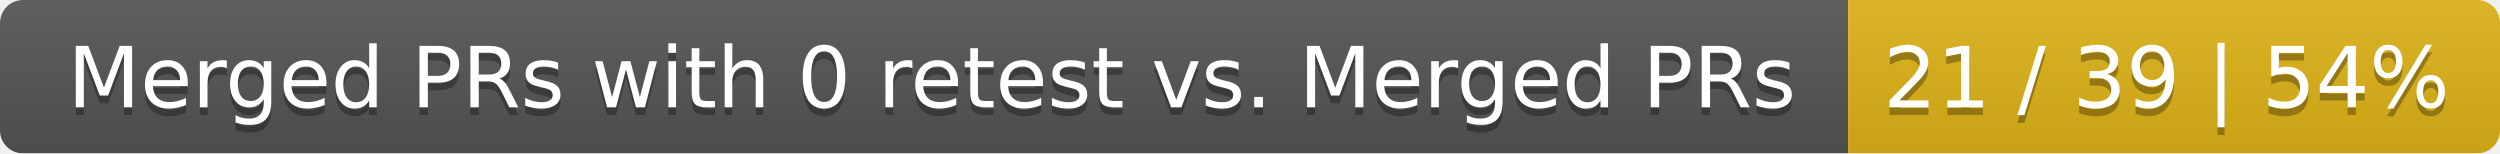
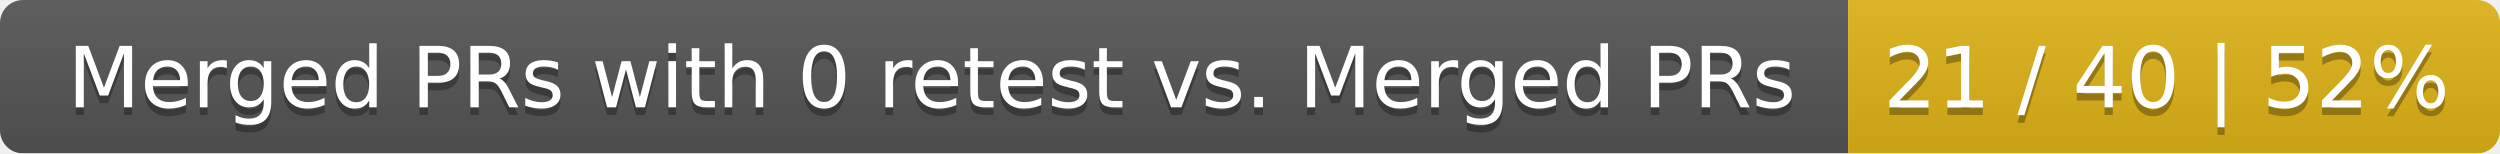
<svg xmlns="http://www.w3.org/2000/svg" width="326" height="20">
  <linearGradient id="smooth" x2="0" y2="100%">
    <stop offset="0" stop-color="#bbb" stop-opacity=".1" />
    <stop offset="1" stop-opacity=".1" />
  </linearGradient>
  <mask id="round">
    <rect width="326" height="20" rx="3" fill="#fff" />
  </mask>
  <g mask="url(#round)">
    <rect width="241" height="20" fill="#555" />
    <rect x="241" width="85" height="20" fill="#dfb317" />
    <rect width="326" height="20" fill="url(#smooth)" />
  </g>
  <g fill="#fff" text-anchor="middle" font-family="DejaVu Sans,Verdana,Geneva,sans-serif" font-size="11">
    <text x="121.5" y="15" fill="#010101" fill-opacity=".3">Merged PRs with 0 retest vs. Merged PRs</text>
    <text x="121.5" y="14">Merged PRs with 0 retest vs. Merged PRs</text>
-     <text x="282.5" y="15" fill="#010101" fill-opacity=".3">21 / 39 | 54%</text>
-     <text x="282.5" y="14">21 / 39 | 54%</text>
+     <text x="282.5" y="15" fill="#010101" fill-opacity=".3">21 / 40 | 52%</text>
+     <text x="282.5" y="14">21 / 40 | 52%</text>
  </g>
</svg>
